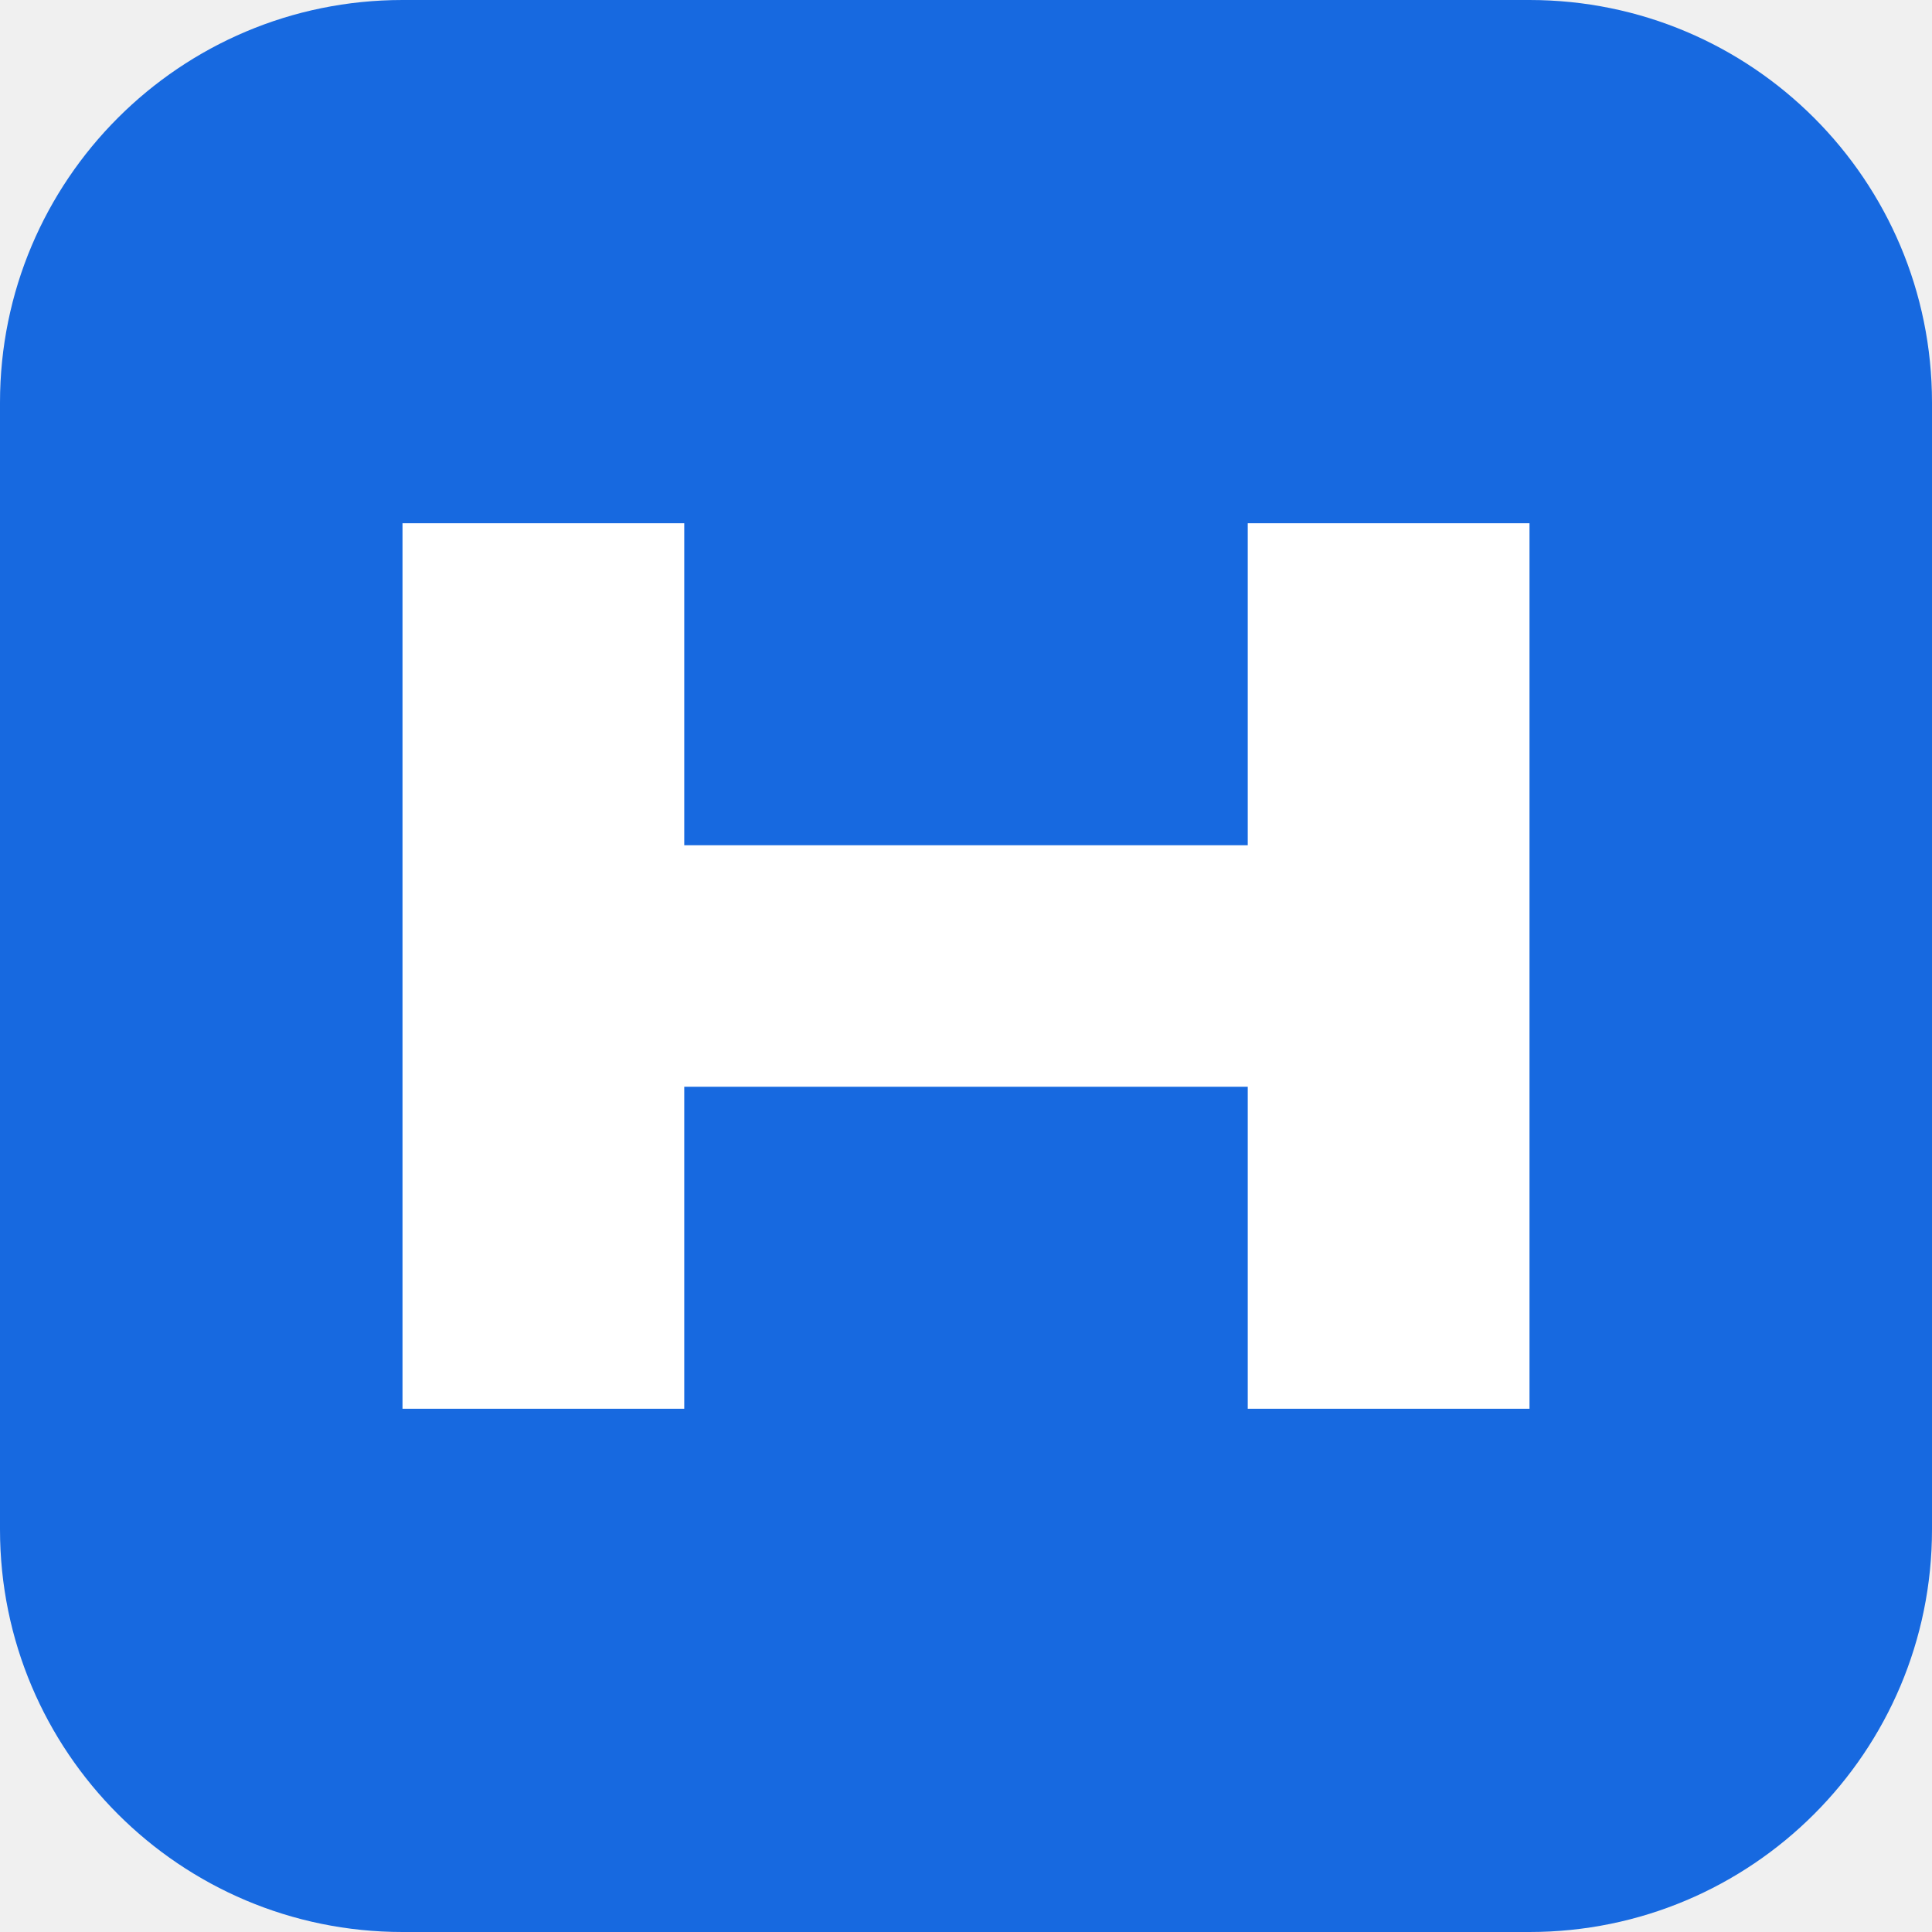
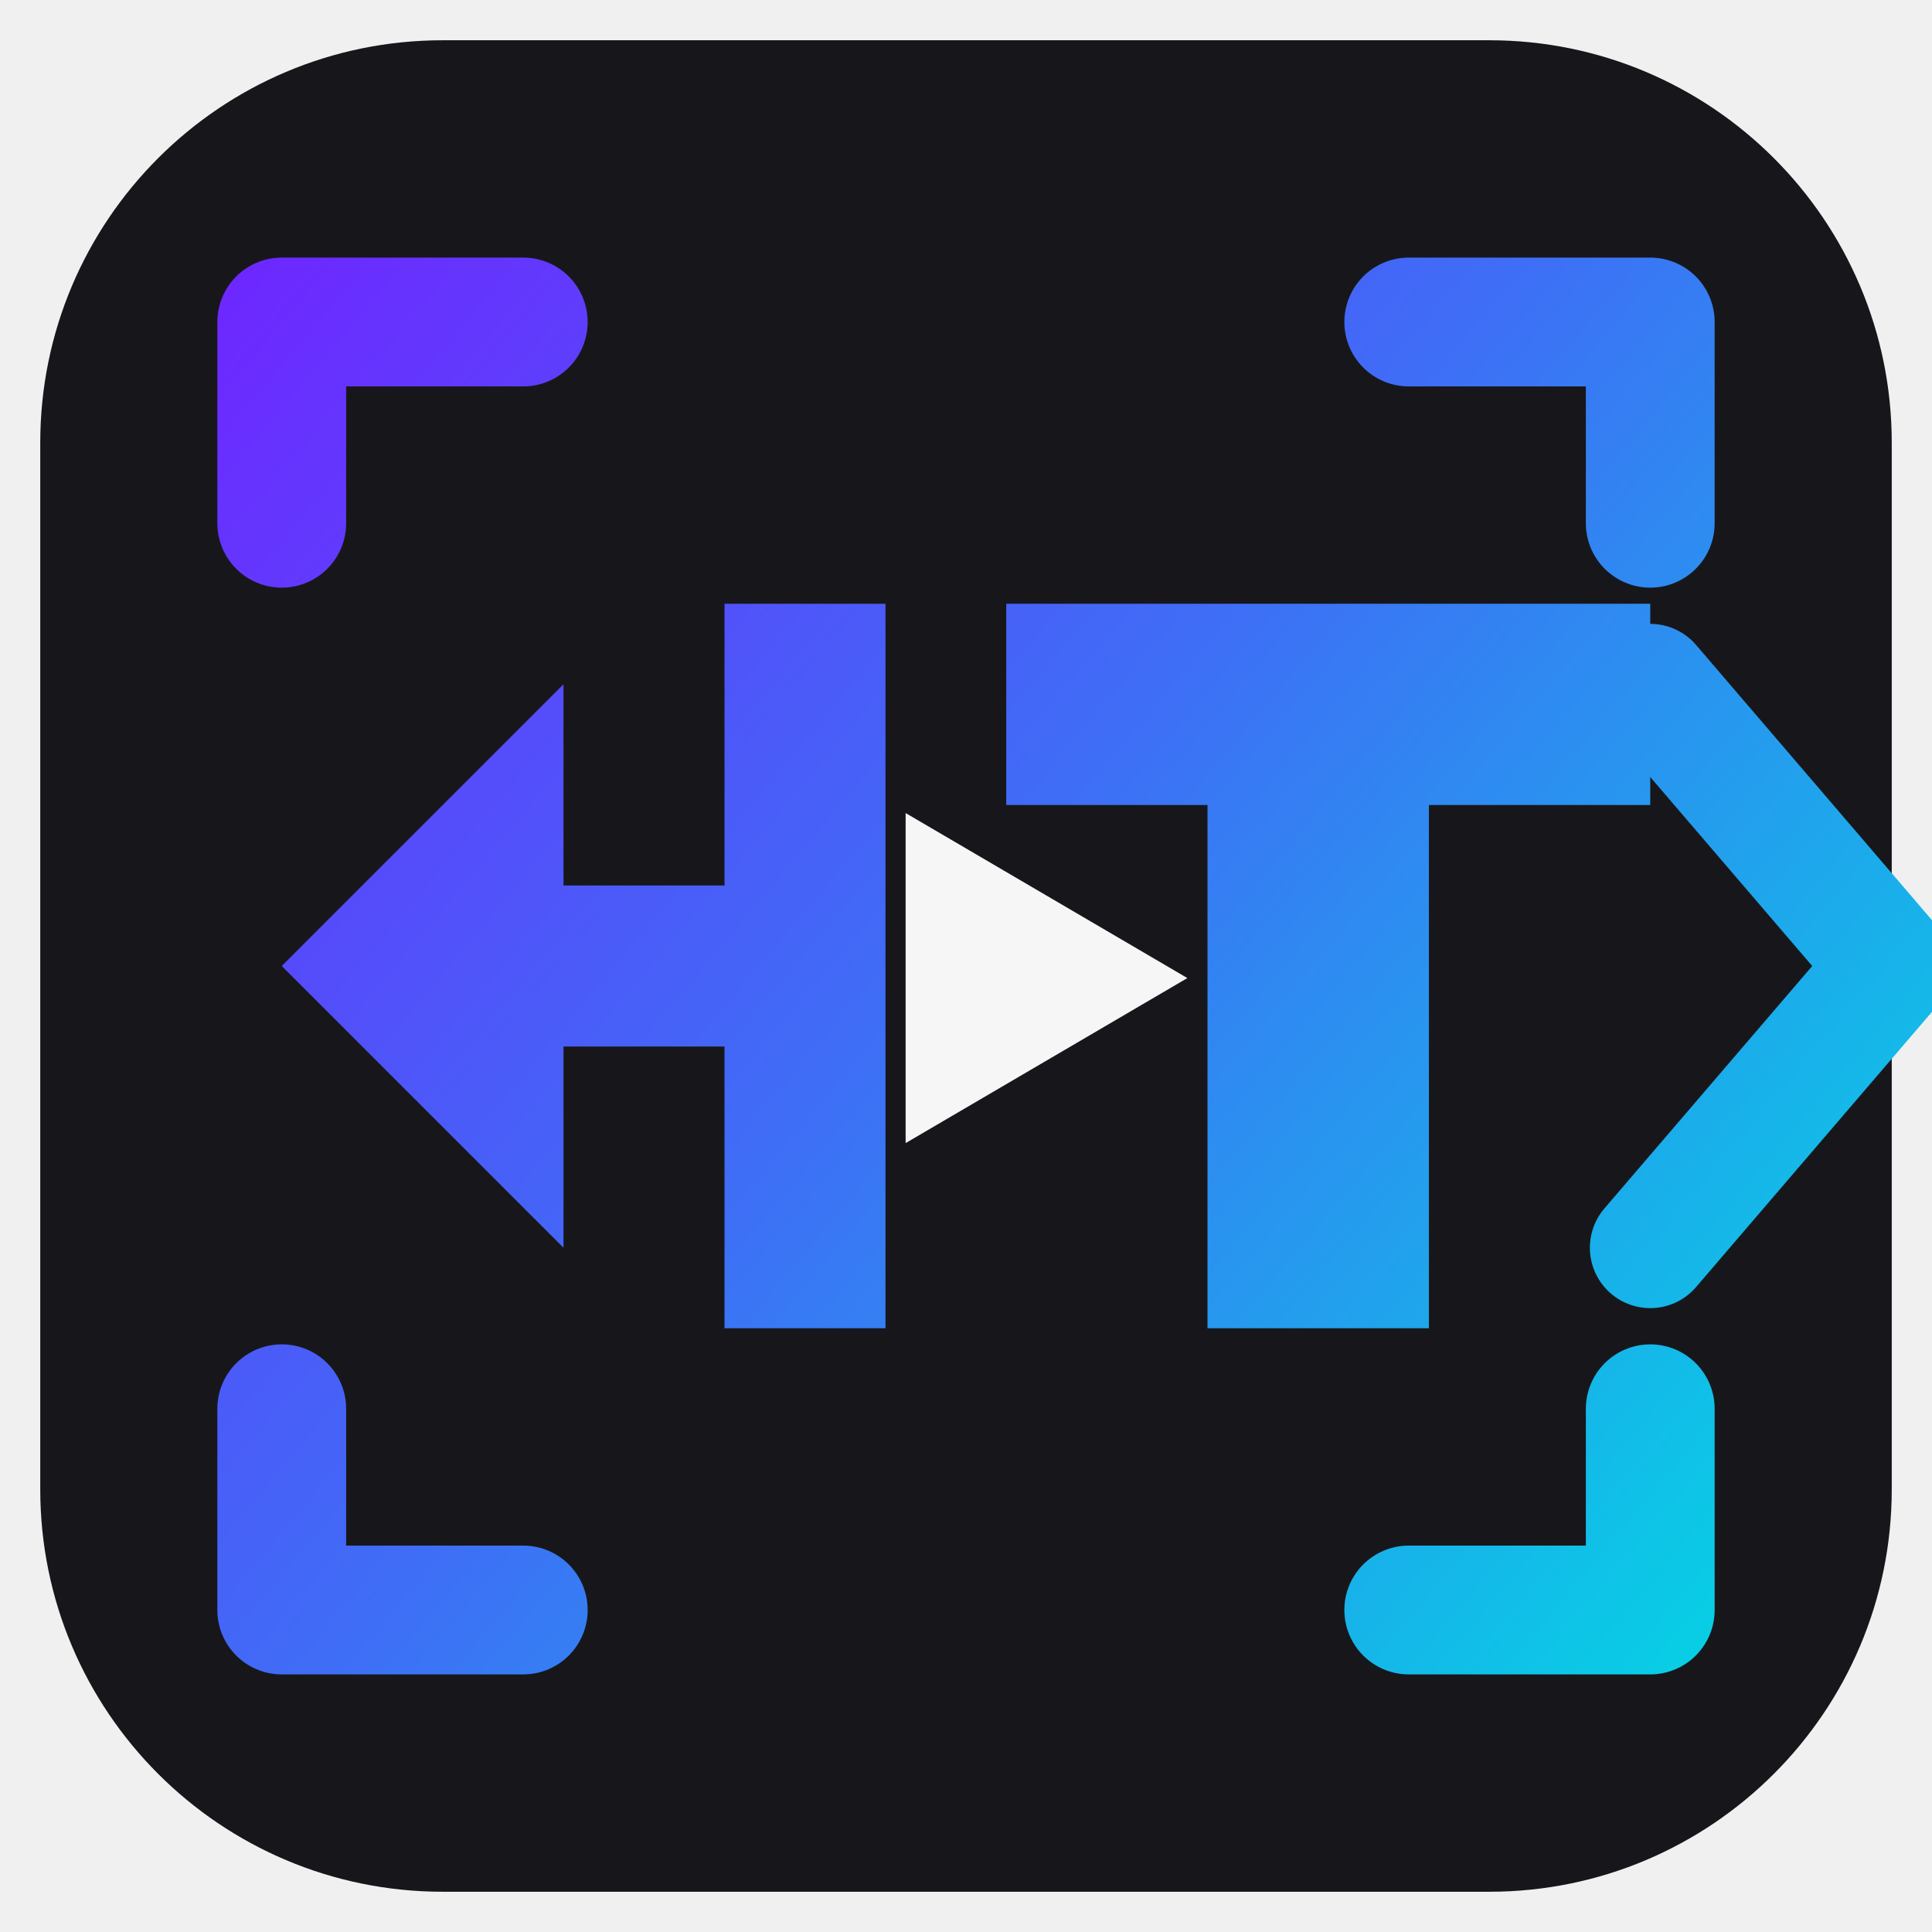
- <svg xmlns="http://www.w3.org/2000/svg" viewBox="0 0 48 48">
-   <rect width="48" height="48" rx="10" fill="#1769e0" />
-   <path d="M10 13h7v8h14v-8h7v22h-7v-8H17v8h-7V13Z" fill="#fff" />
+ <svg xmlns="http://www.w3.org/2000/svg" viewBox="0 0 48 48" role="img" aria-label="HT Studio">
+   <defs>
+     <linearGradient id="g" x1="5" y1="8" x2="43" y2="40" gradientUnits="userSpaceOnUse">
+       <stop stop-color="#6d28ff" />
+       <stop offset=".48" stop-color="#3f6df6" />
+       <stop offset="1" stop-color="#08cee5" />
+     </linearGradient>
+   </defs>
+   <rect x="1" y="1" width="46" height="46" rx="10" fill="#17171b" />
+   <path d="M7 13V8h6M35 8h6v5M7 35v5h6M35 40h6v-5" fill="none" stroke="url(#g)" stroke-width="3.2" stroke-linecap="round" stroke-linejoin="round" />
+   <path d="M7 24l7-7v5h4v-7h4v18h-4v-7h-4v5L7 24Z" fill="url(#g)" />
+   <path d="M25 15h16v5h-5.5v13H30V20h-5Z" fill="url(#g)" />
+   <path d="m22.5 20.2 7 4.1-7 4.1Z" fill="#fff" opacity=".96" />
+   <path d="m41 17 6 7-6 7" fill="none" stroke="url(#g)" stroke-width="3" stroke-linecap="round" stroke-linejoin="round" />
</svg>
